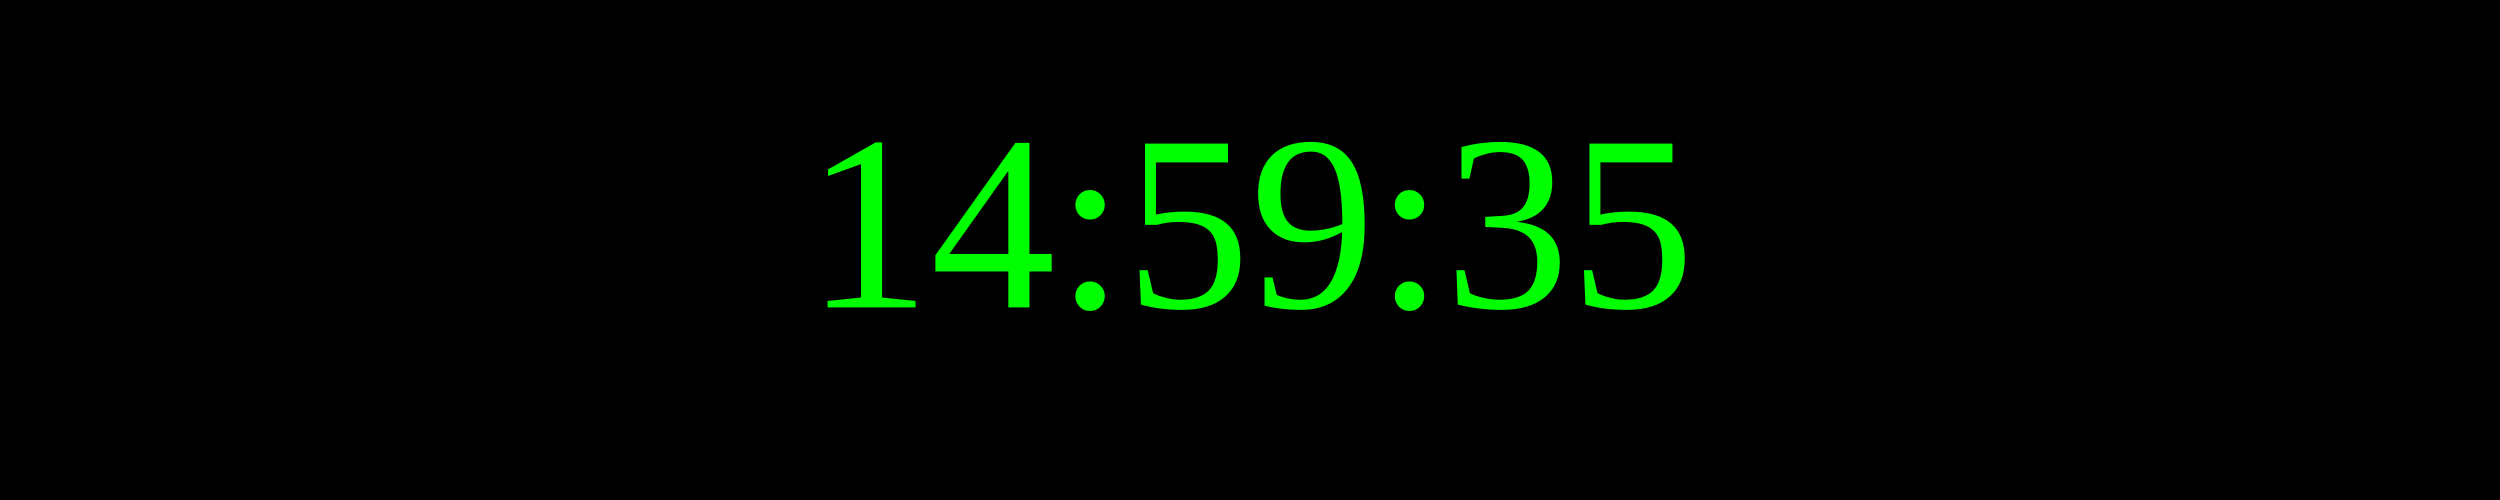
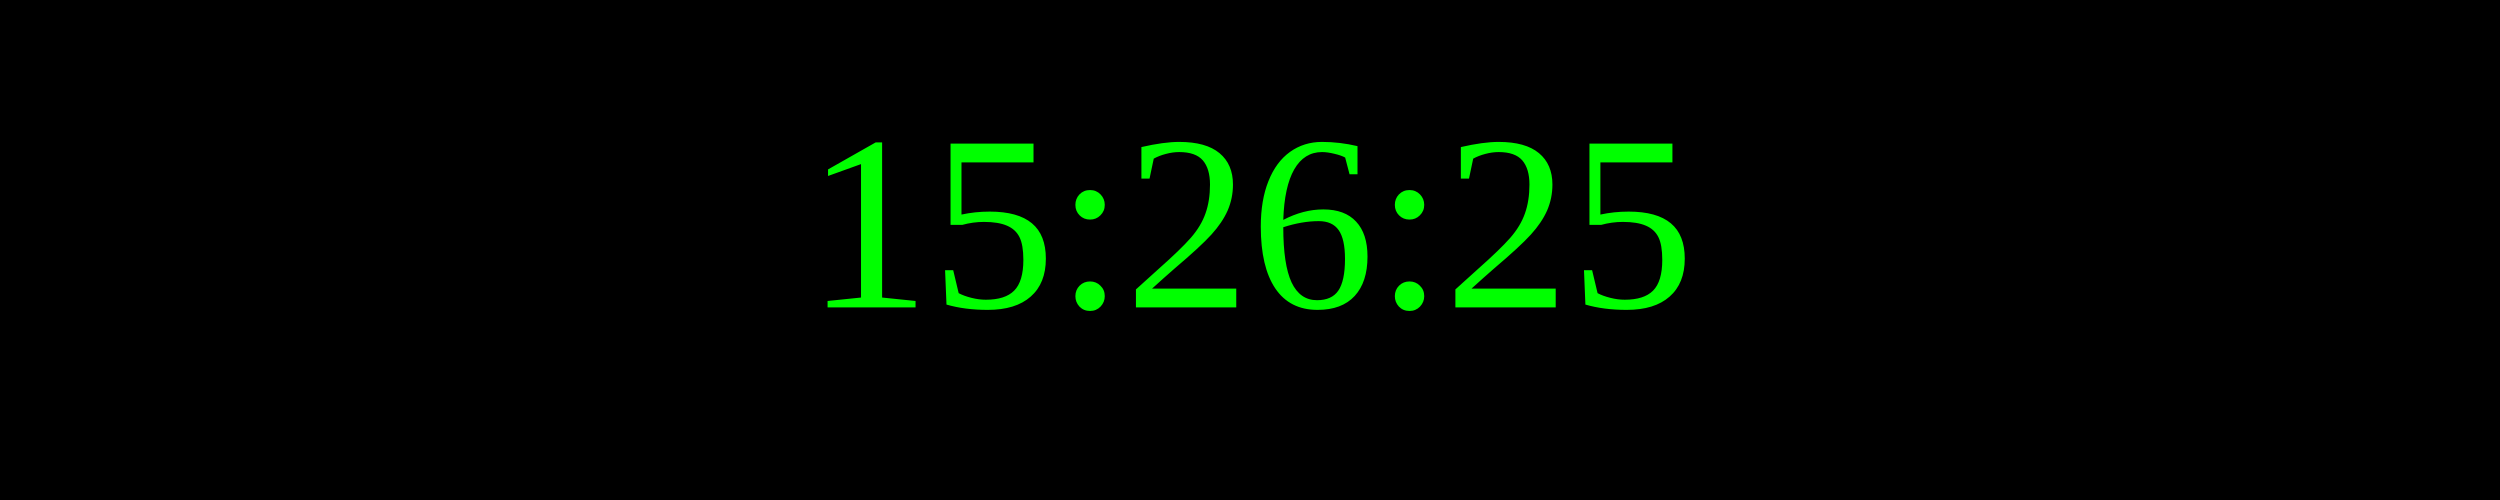
<svg xmlns="http://www.w3.org/2000/svg" width="250" height="50">
  <rect width="100%" height="100%" fill="black" />
  <text x="50%" y="50%" font-size="25" fill="lime" text-anchor="middle" dominant-baseline="middle">
- 14:59:35
+ 15:26:25
</text>
</svg>
